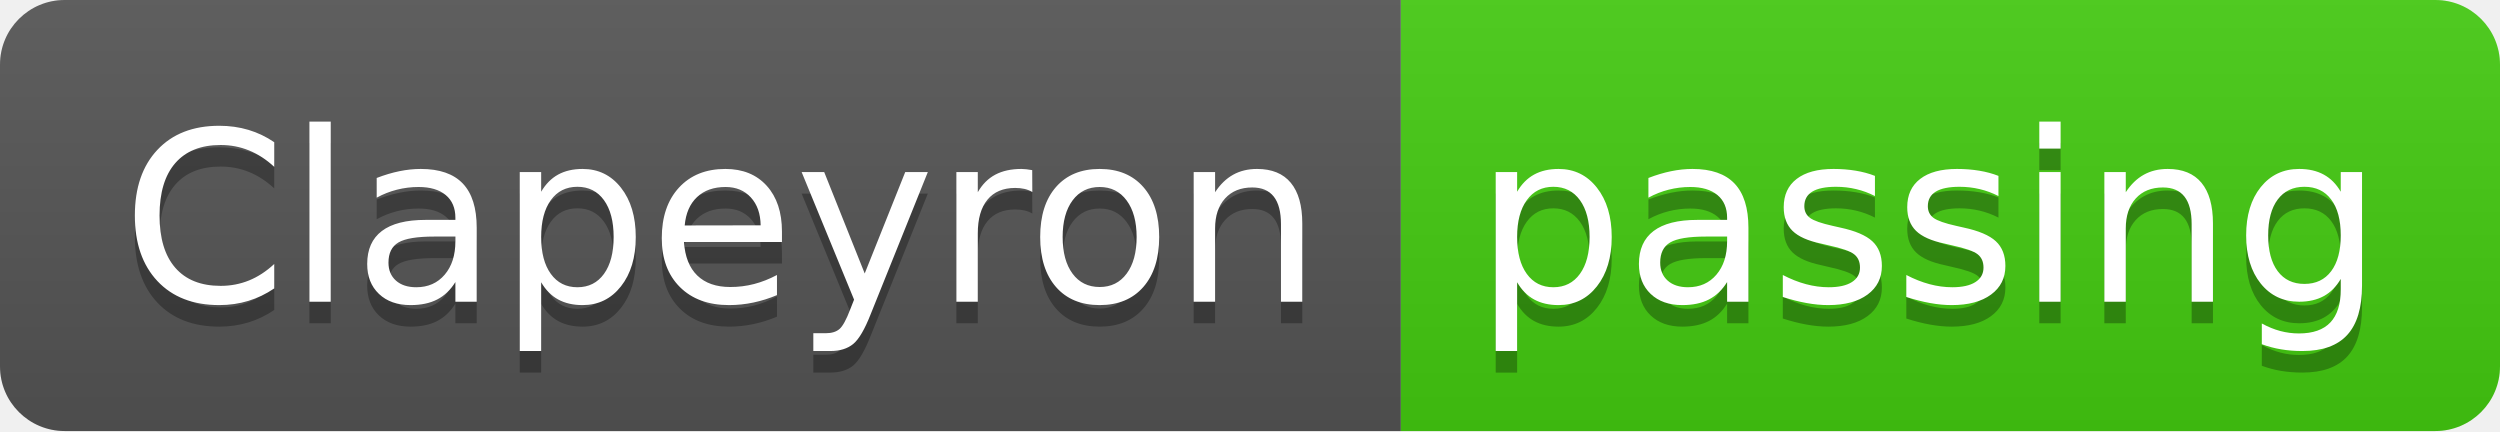
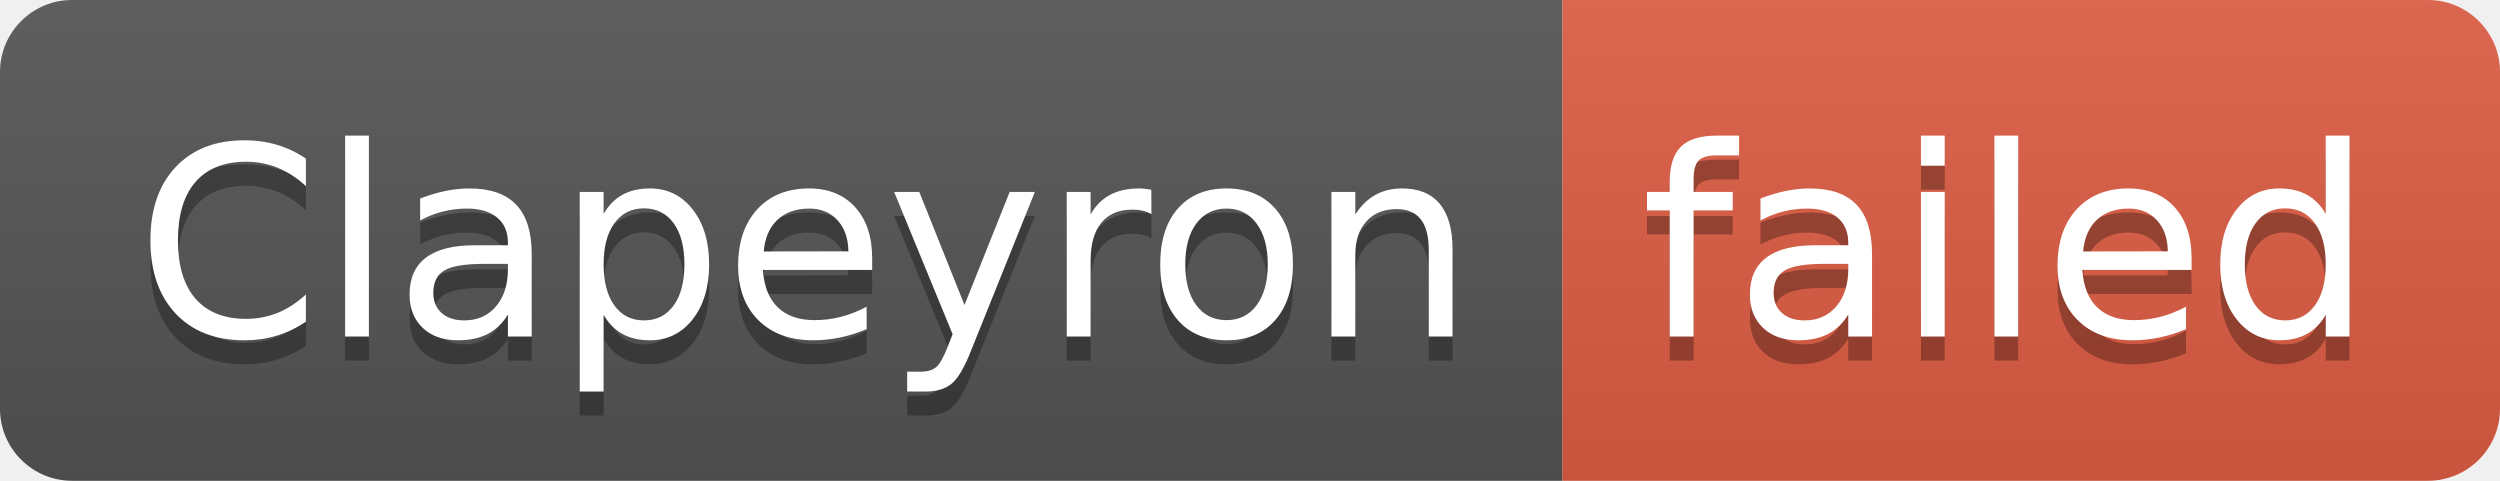
- <svg xmlns="http://www.w3.org/2000/svg" width="116" height="20" role="img" aria-label="Clapeyron: passing">
+ <svg xmlns="http://www.w3.org/2000/svg" width="104" height="20" role="img" aria-label="Clapeyron: failed">
  <linearGradient id="s" x2="0" y2="100%">
    <stop offset="0" stop-color="#bbb" stop-opacity=".1" />
    <stop offset="1" stop-opacity=".1" />
  </linearGradient>
  <clipPath id="r">
-     <rect width="116" height="20" rx="3" fill="#fff" />
+     <rect width="104" height="20" rx="3" fill="#fff" />
  </clipPath>
  <g clip-path="url(#r)">
    <rect width="65" height="20" fill="#555" />
-     <rect x="65" width="51" height="20" fill="#4c1" />
-     <rect width="116" height="20" fill="url(#s)" />
+     <rect x="65" width="39" height="20" fill="#e05d44" />
+     <rect width="104" height="20" fill="url(#s)" />
  </g>
  <g fill="#fff" text-anchor="middle" font-family="Verdana,Geneva,DejaVu Sans,sans-serif" text-rendering="geometricPrecision" font-size="110">
    <text aria-hidden="true" x="335" y="150" fill="#010101" fill-opacity=".3" transform="scale(.1)" textLength="550">Clapeyron</text>
    <text x="335" y="140" transform="scale(.1)" fill="#fff" textLength="550">Clapeyron</text>
-     <text aria-hidden="true" x="895" y="150" fill="#010101" fill-opacity=".3" transform="scale(.1)" textLength="410">passing</text>
-     <text x="895" y="140" transform="scale(.1)" fill="#fff" textLength="410">passing</text>
+     <text aria-hidden="true" x="835" y="150" fill="#010101" fill-opacity=".3" transform="scale(.1)" textLength="290">failed</text>
+     <text x="835" y="140" transform="scale(.1)" fill="#fff" textLength="290">failed</text>
  </g>
</svg>
